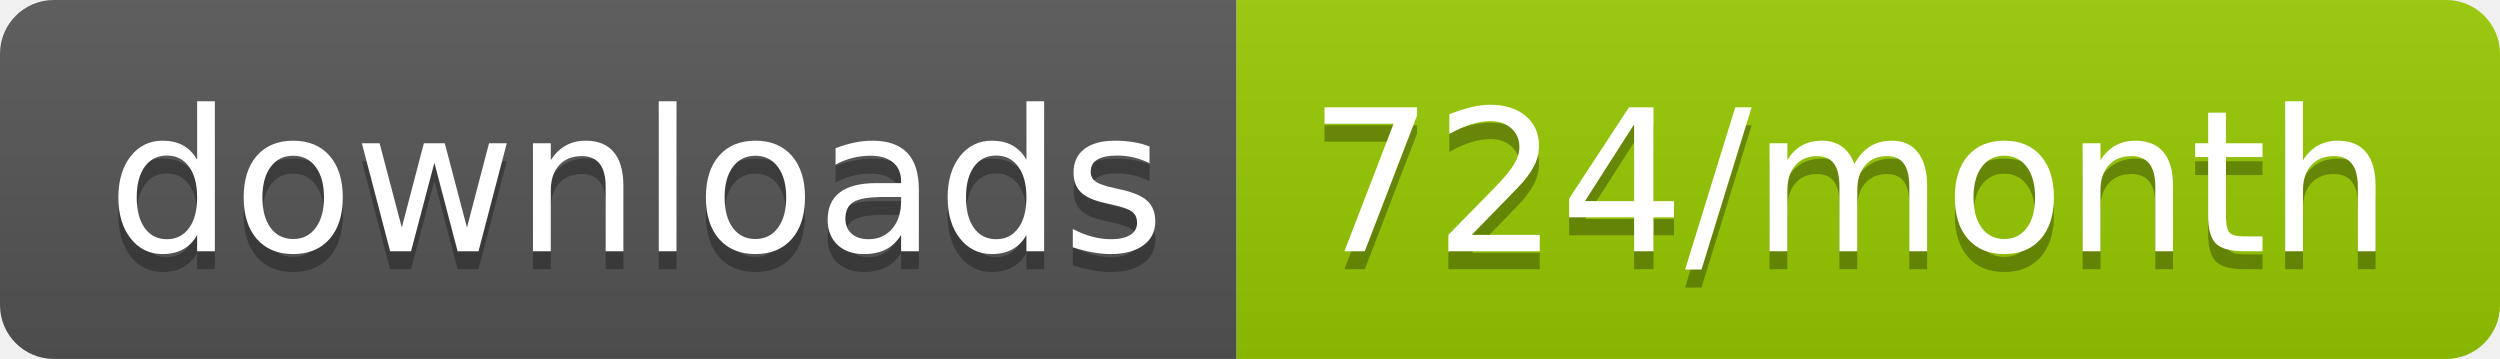
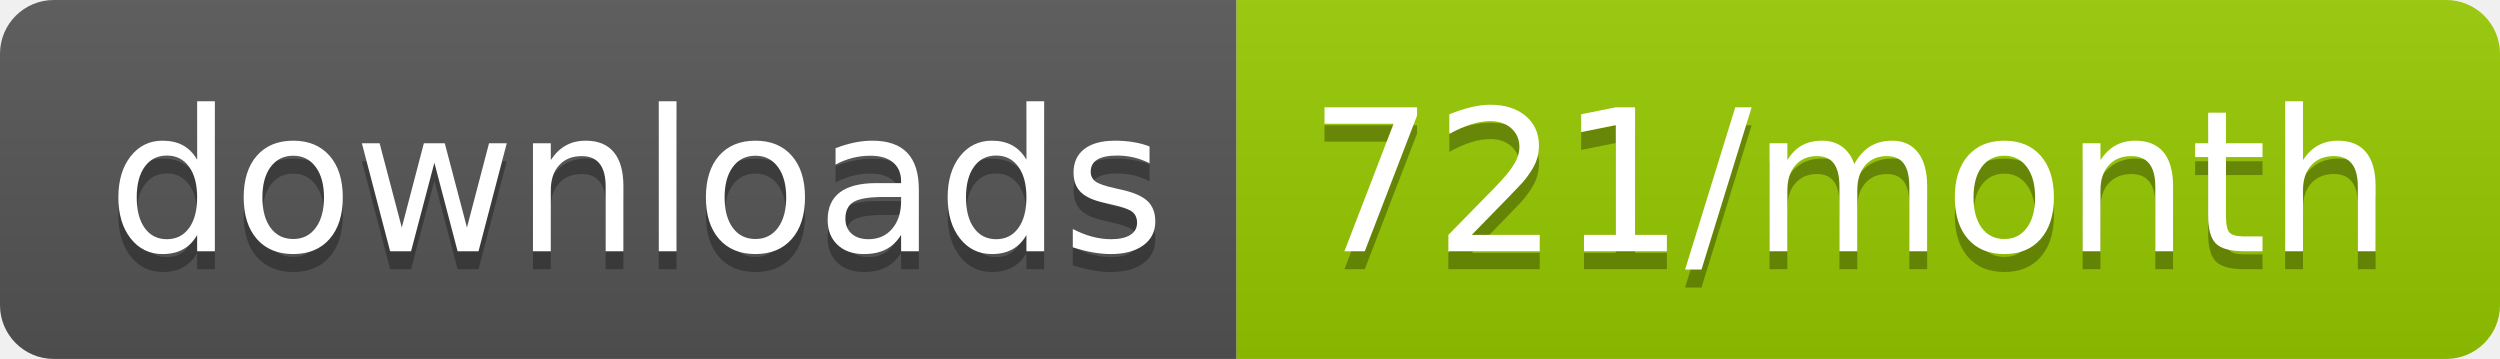
<svg xmlns="http://www.w3.org/2000/svg" width="139.3" height="20">
  <linearGradient id="smooth" x2="0" y2="100%">
    <stop offset="0" stop-color="#bbb" stop-opacity=".1" />
    <stop offset="1" stop-opacity=".1" />
  </linearGradient>
  <clipPath id="round">
    <rect width="139.3" height="20" rx="3" fill="#fff" />
  </clipPath>
  <g clip-path="url(#round)">
    <rect width="68.9" height="20" fill="#555" />
    <rect x="68.9" width="70.4" height="20" fill="#97CA00" />
    <rect width="139.3" height="20" fill="url(#smooth)" />
  </g>
  <g fill="#fff" text-anchor="middle" font-family="DejaVu Sans,Verdana,Geneva,sans-serif" font-size="110">
    <text x="354.5" y="150" fill="#010101" fill-opacity=".3" transform="scale(0.1)" textLength="589.0" lengthAdjust="spacing">downloads</text>
    <text x="354.5" y="140" transform="scale(0.1)" textLength="589.0" lengthAdjust="spacing">downloads</text>
-     <text x="1031.0" y="150" fill="#010101" fill-opacity=".3" transform="scale(0.1)" textLength="604.0" lengthAdjust="spacing">724/month</text>
-     <text x="1031.0" y="140" transform="scale(0.1)" textLength="604.0" lengthAdjust="spacing">724/month</text>
+     <text x="1031.0" y="150" fill="#010101" fill-opacity=".3" transform="scale(0.1)" textLength="604.0" lengthAdjust="spacing">721/month</text>
+     <text x="1031.0" y="140" transform="scale(0.1)" textLength="604.0" lengthAdjust="spacing">721/month</text>
  </g>
</svg>
